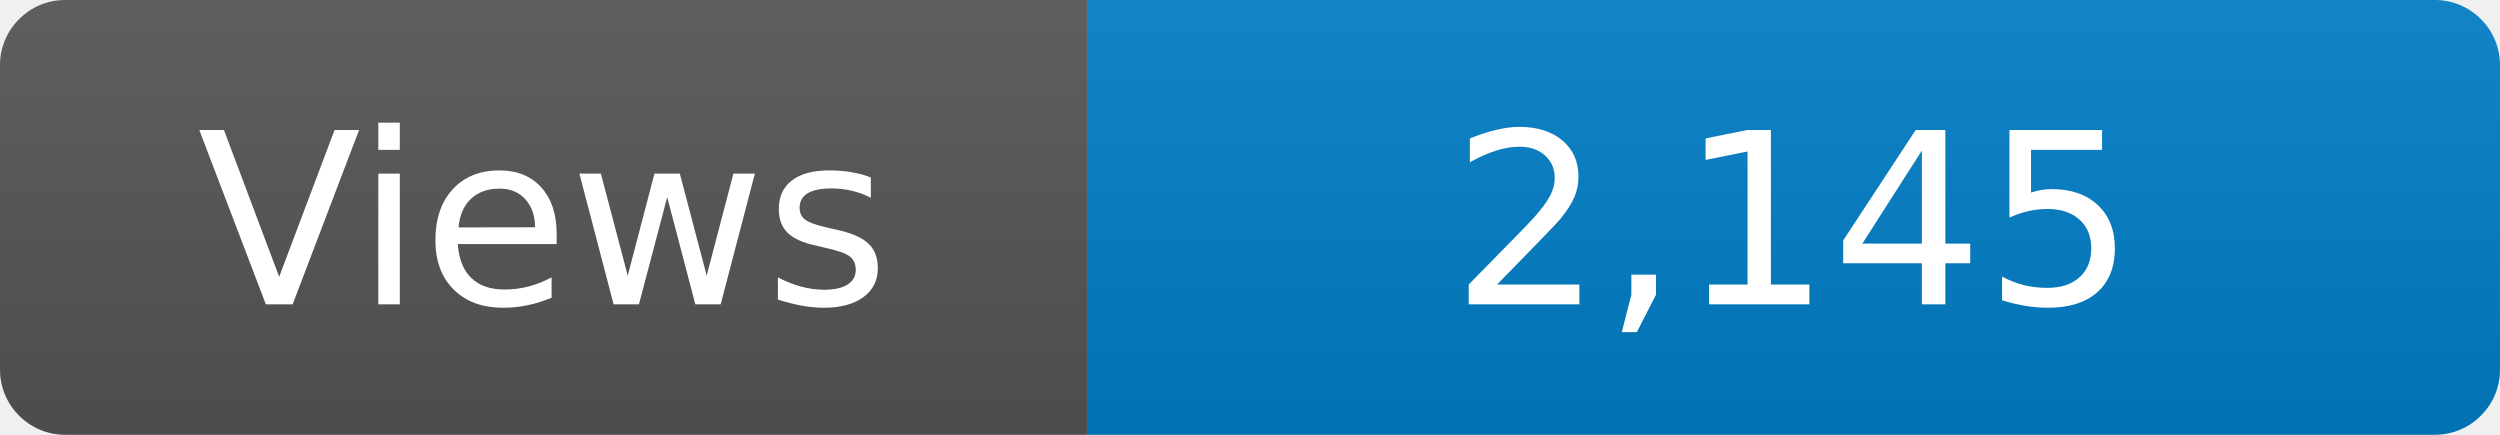
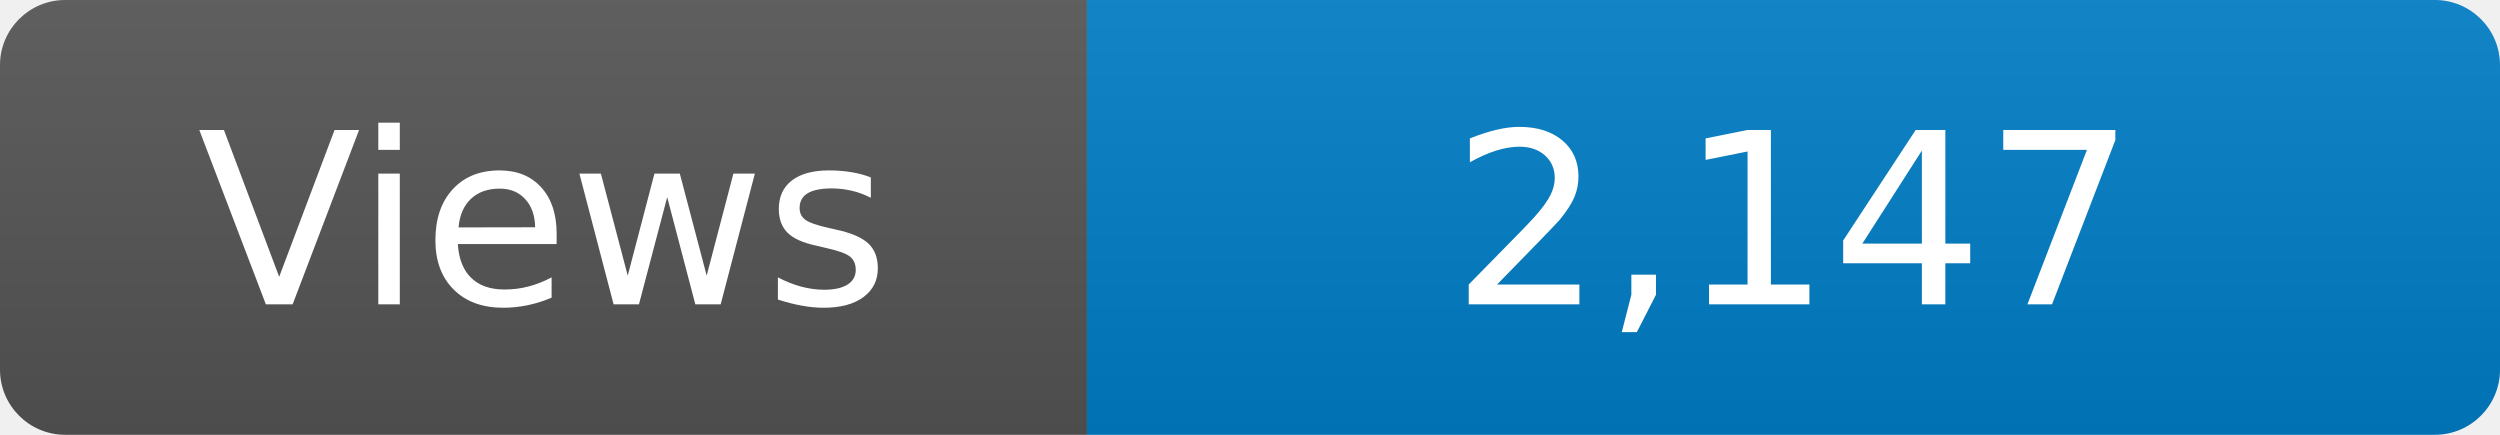
<svg xmlns="http://www.w3.org/2000/svg" width="115" height="20" role="img" aria-label="Maintained?: yes">
  <linearGradient id="s" x2="0" y2="100%">
    <stop offset="0" stop-color="#bbb" stop-opacity=".1" />
    <stop offset="1" stop-opacity=".1" />
  </linearGradient>
  <clipPath id="r">
    <rect width="115" height="20" rx="3" fill="#fff" />
  </clipPath>
  <g clip-path="url(#r)">
    <rect width="50" height="20" fill="#555" />
    <rect x="50" width="160" height="20" fill="#007ec6" />
    <rect width="115" height="20" fill="url(#s)" />
  </g>
  <g fill="#fff" text-anchor="middle" font-family="Verdana,Geneva,DejaVu Sans,sans-serif" font-size="110">
    <text x="250" y="140" transform="scale(.1)" fill="#fff">Views</text>
-     <text x="825" y="140" transform="scale(.1)" fill="#fff">2,145</text>
+     <text x="825" y="140" transform="scale(.1)" fill="#fff">2,147</text>
  </g>
</svg>
